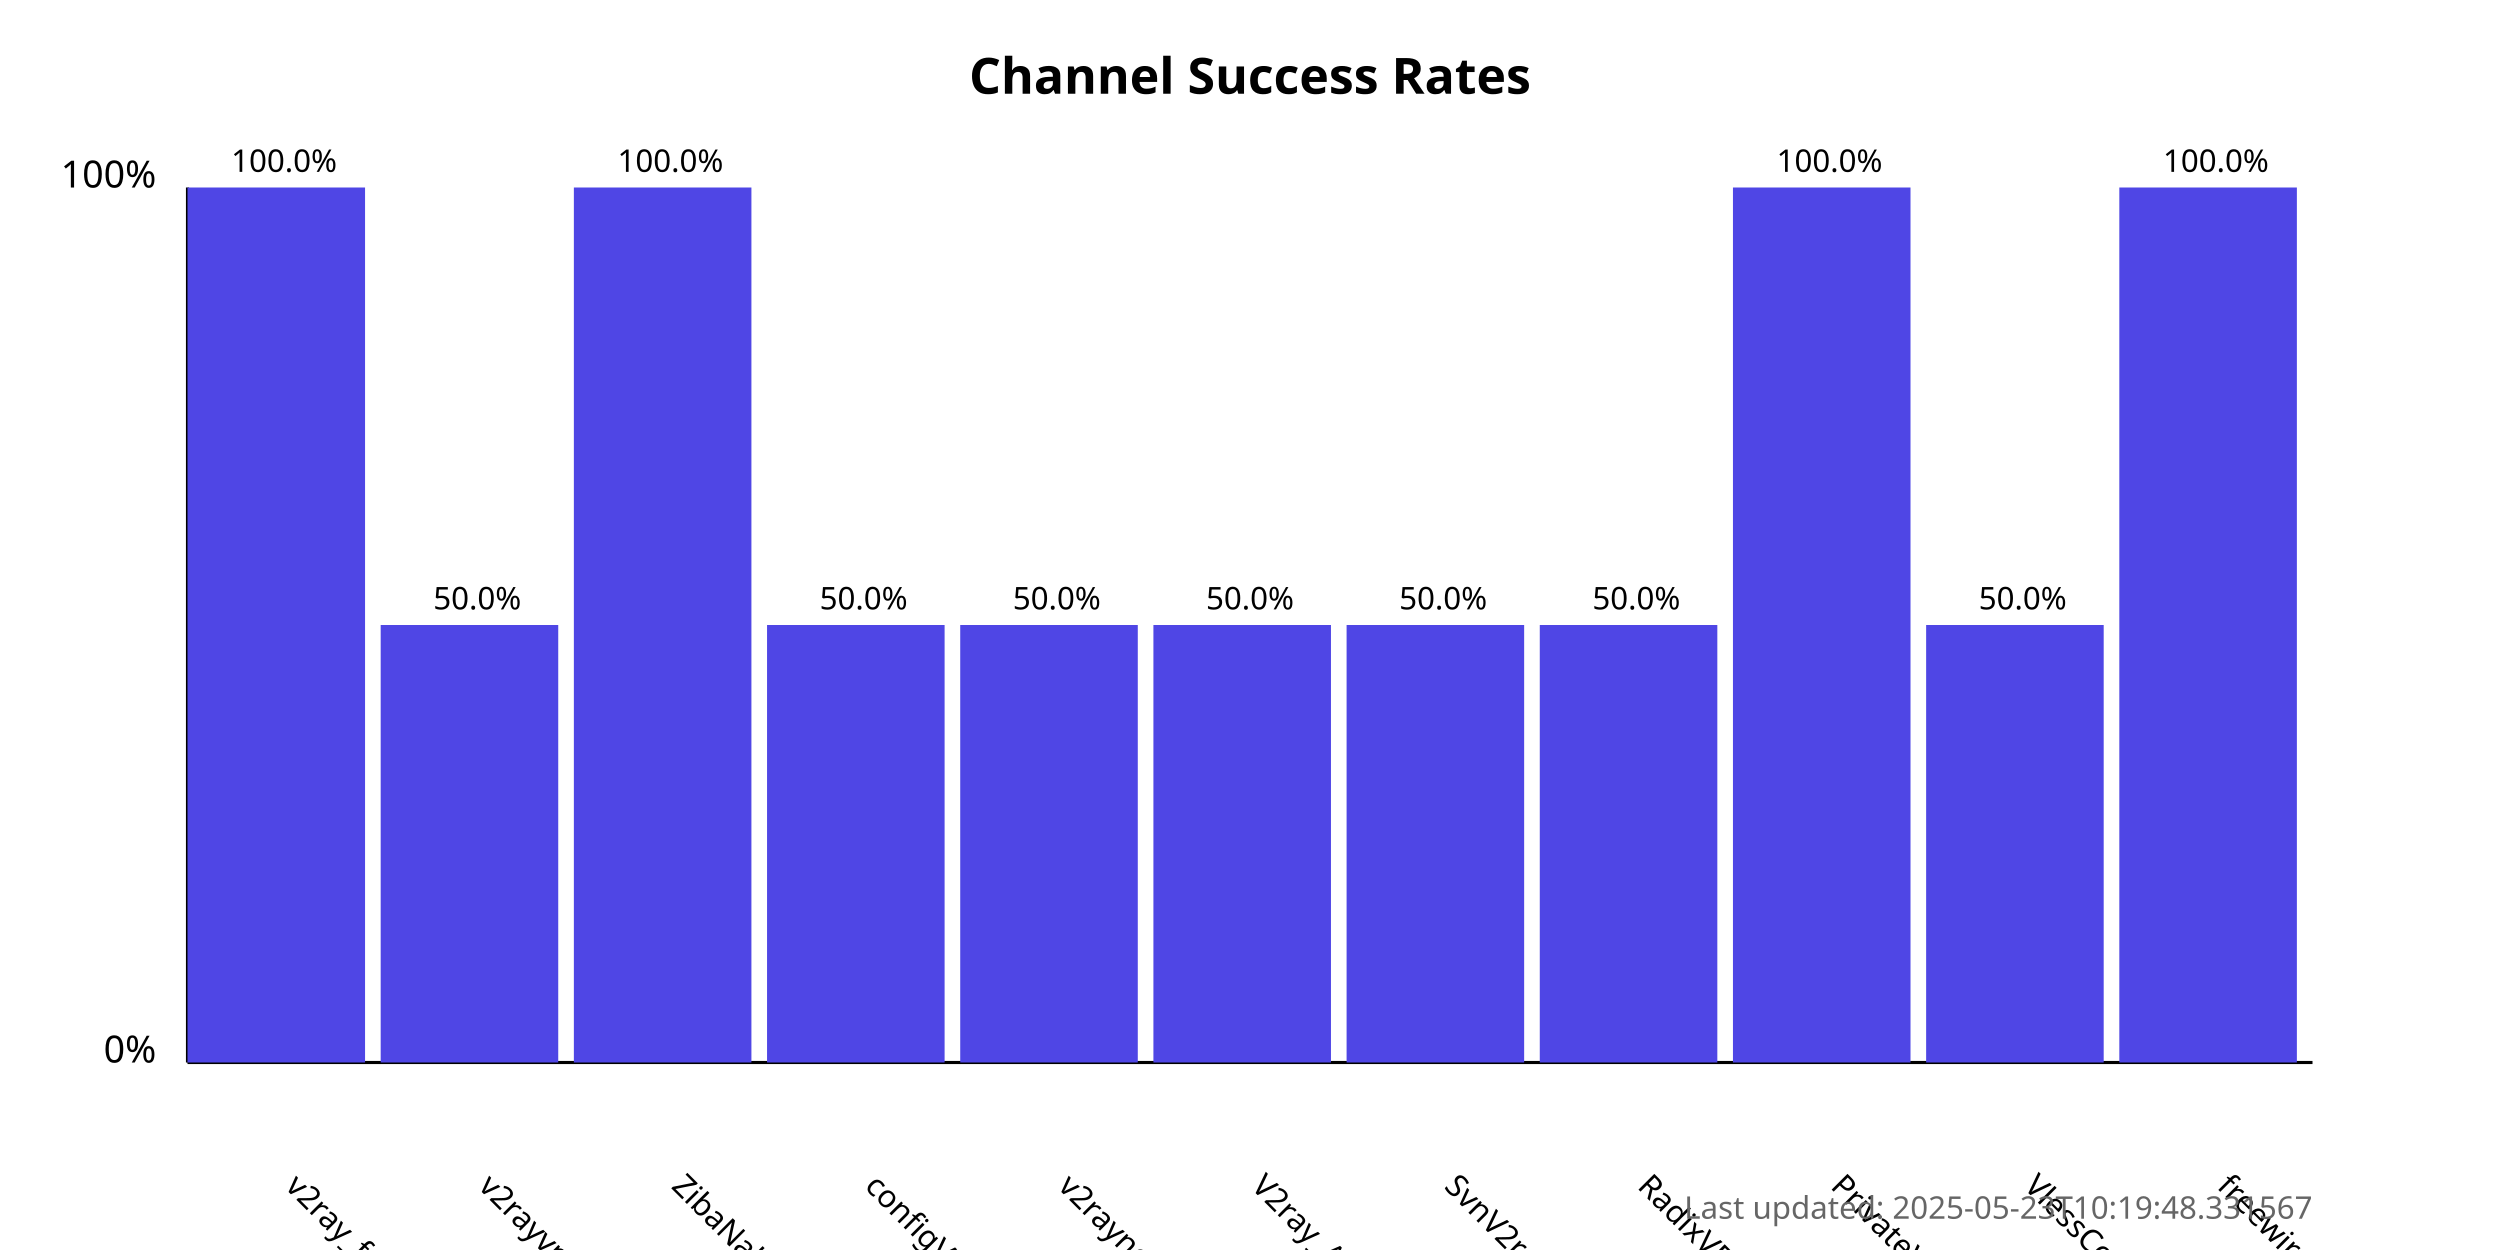
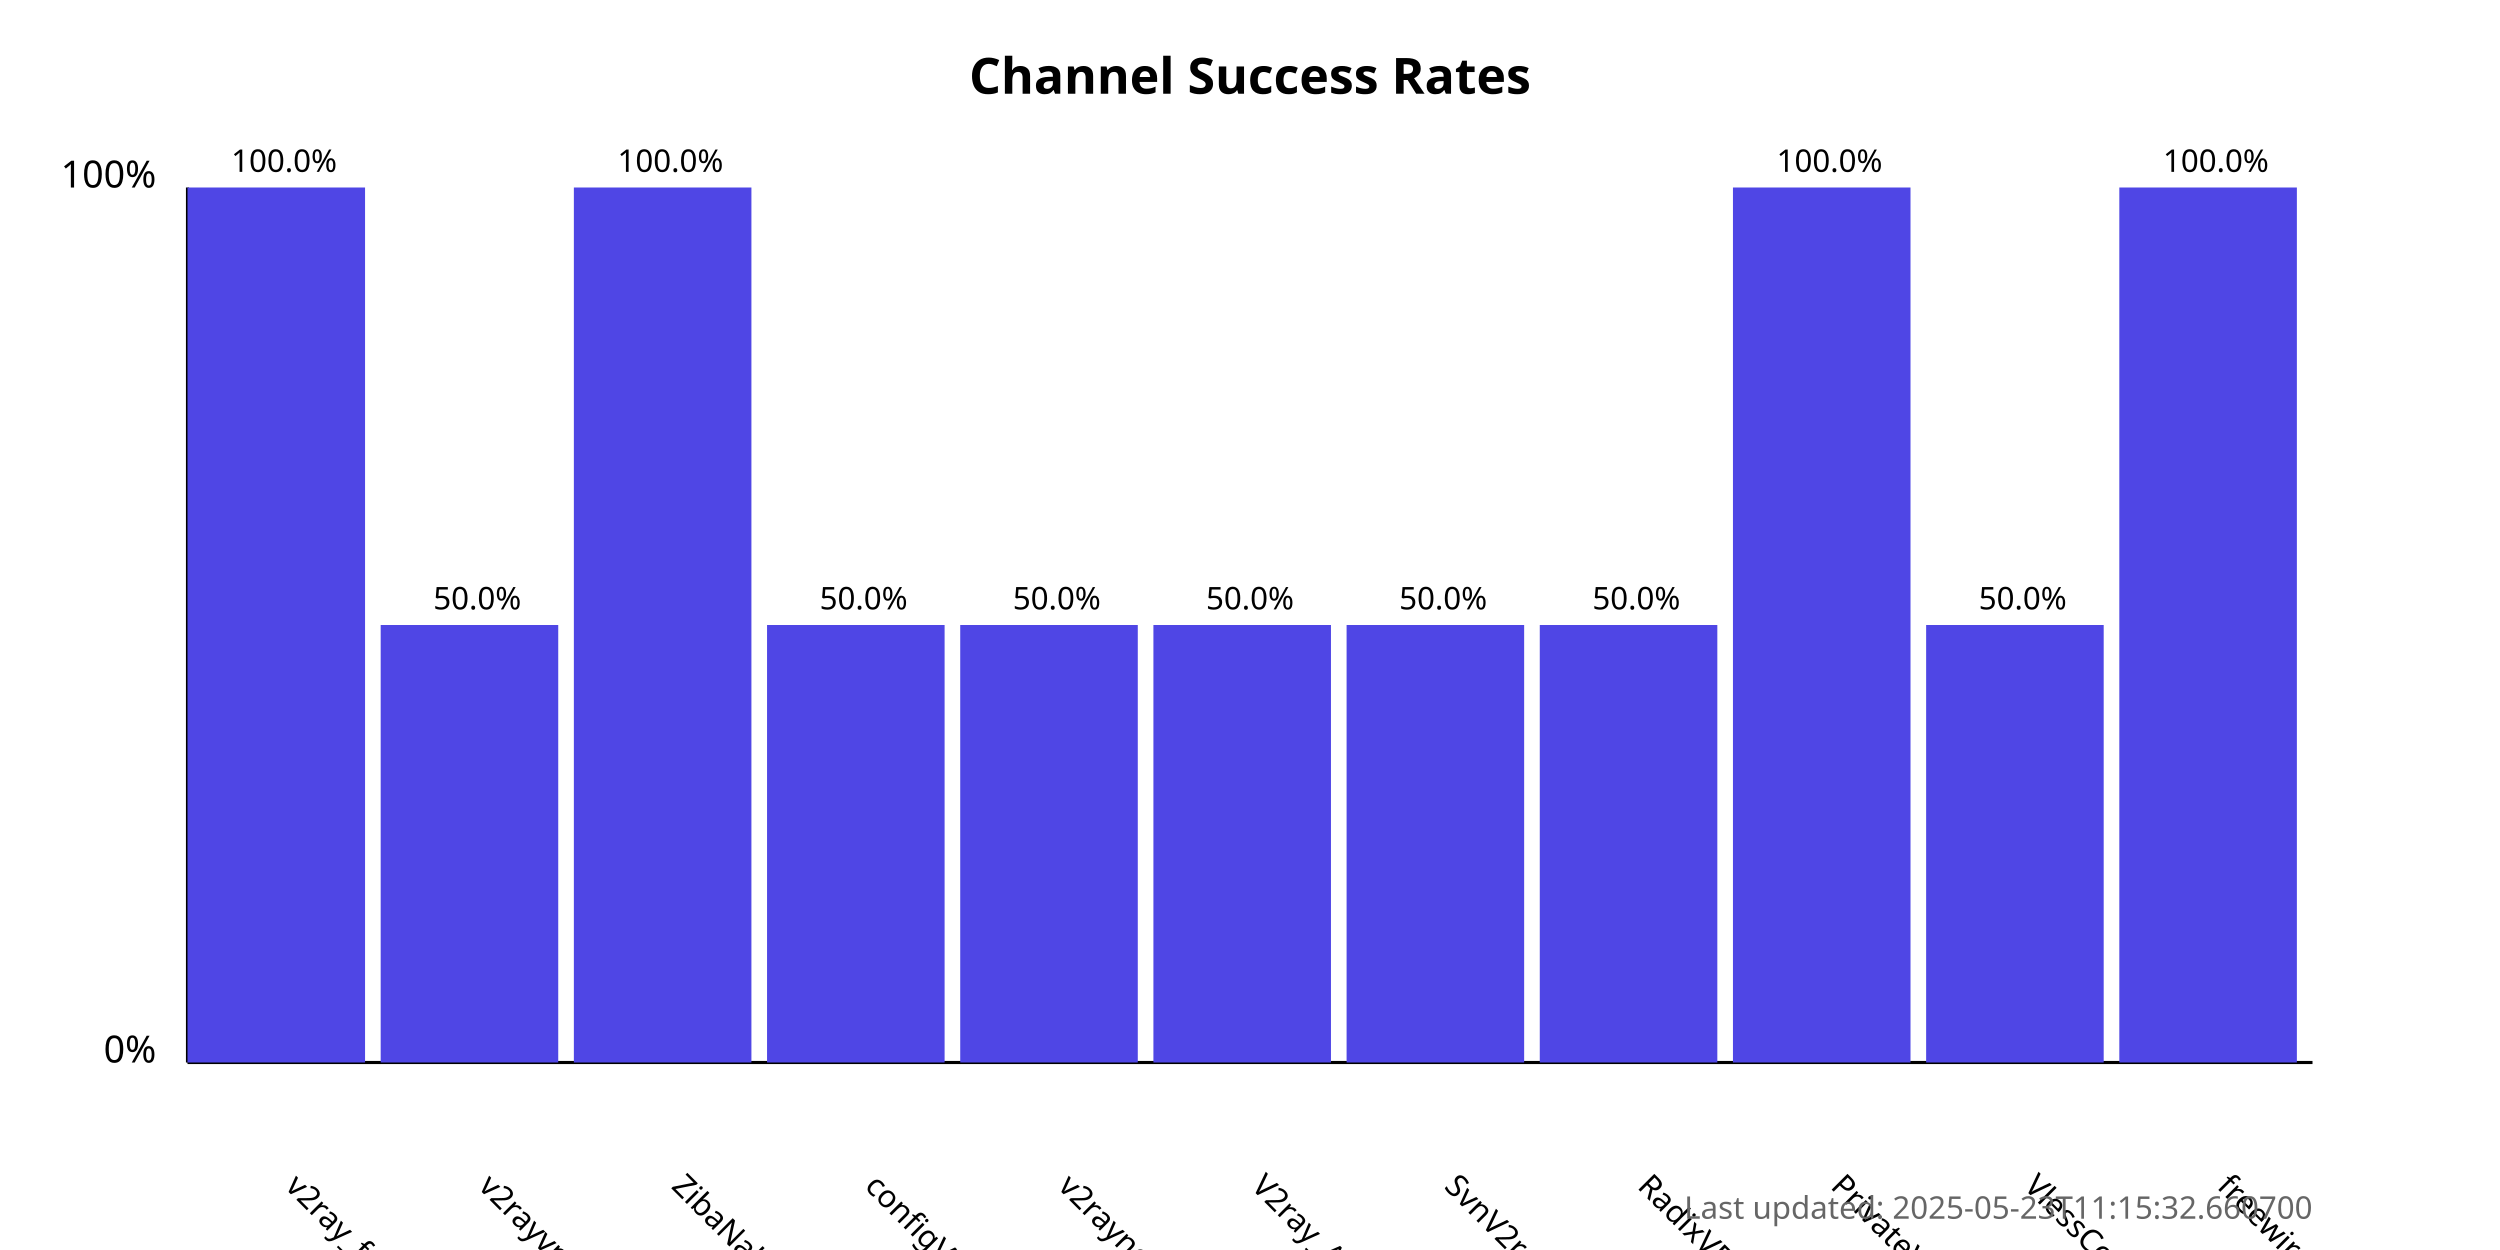
<svg xmlns="http://www.w3.org/2000/svg" width="800" height="400">
  <style>
            .chart-title { font: bold 16px sans-serif; }
            .axis-label { font: 12px sans-serif; }
            .tick-label { font: 10px sans-serif; }
            .bar { fill: #4f46e5; }
            .bar:hover { fill: #6366f1; }
            .timestamp { font: 10px sans-serif; fill: #666; }
        </style>
  <text x="400.0" y="30" text-anchor="middle" class="chart-title">
            Channel Success Rates
        </text>
  <line x1="60" y1="340" x2="60" y2="60" stroke="black" stroke-width="1" />
  <line x1="60" y1="340" x2="740" y2="340" stroke="black" stroke-width="1" />
  <text x="50" y="340" text-anchor="end" class="axis-label">0%</text>
  <text x="50" y="60" text-anchor="end" class="axis-label">100%</text>
  <g>
    <rect x="60" y="60.0" width="56.818" height="280.0" class="bar" />
    <text x="90.909" y="380" transform="rotate(45, 90.90909, 380)" text-anchor="start" class="tick-label">
                v2ray_free_conf
            </text>
    <text x="90.909" y="55.0" text-anchor="middle" class="tick-label">
                100.0%
            </text>
  </g>
  <g>
    <rect x="121.818" y="200.0" width="56.818" height="140.0" class="bar" />
    <text x="152.727" y="380" transform="rotate(45, 152.7273, 380)" text-anchor="start" class="tick-label">
                v2rayvpno
            </text>
    <text x="152.727" y="195.0" text-anchor="middle" class="tick-label">
                50.0%
            </text>
  </g>
  <g>
    <rect x="183.636" y="60.0" width="56.818" height="280.0" class="bar" />
    <text x="214.545" y="380" transform="rotate(45, 214.5455, 380)" text-anchor="start" class="tick-label">
                ZibaNabz
            </text>
    <text x="214.545" y="55.0" text-anchor="middle" class="tick-label">
                100.0%
            </text>
  </g>
  <g>
    <rect x="245.455" y="200.0" width="56.818" height="140.0" class="bar" />
    <text x="276.364" y="380" transform="rotate(45, 276.3636, 380)" text-anchor="start" class="tick-label">
                configV2rayForFree
            </text>
    <text x="276.364" y="195.0" text-anchor="middle" class="tick-label">
                50.0%
            </text>
  </g>
  <g>
    <rect x="307.273" y="200.0" width="56.818" height="140.0" class="bar" />
    <text x="338.182" y="380" transform="rotate(45, 338.1818, 380)" text-anchor="start" class="tick-label">
                v2rayngvpn
            </text>
    <text x="338.182" y="195.0" text-anchor="middle" class="tick-label">
                50.0%
            </text>
  </g>
  <g>
    <rect x="369.091" y="200.0" width="56.818" height="140.0" class="bar" />
    <text x="400.0" y="380" transform="rotate(45, 400.0, 380)" text-anchor="start" class="tick-label">
                V2ray_Alpha
            </text>
    <text x="400.0" y="195.0" text-anchor="middle" class="tick-label">
                50.0%
            </text>
  </g>
  <g>
    <rect x="430.909" y="200.0" width="56.818" height="140.0" class="bar" />
    <text x="461.818" y="380" transform="rotate(45, 461.8182, 380)" text-anchor="start" class="tick-label">
                SvnV2ray
            </text>
    <text x="461.818" y="195.0" text-anchor="middle" class="tick-label">
                50.0%
            </text>
  </g>
  <g>
    <rect x="492.727" y="200.0" width="56.818" height="140.0" class="bar" />
    <text x="523.636" y="380" transform="rotate(45, 523.6364, 380)" text-anchor="start" class="tick-label">
                RadixVPN
            </text>
    <text x="523.636" y="195.0" text-anchor="middle" class="tick-label">
                50.0%
            </text>
  </g>
  <g>
    <rect x="554.545" y="60.0" width="56.818" height="280.0" class="bar" />
    <text x="585.455" y="380" transform="rotate(45, 585.4545, 380)" text-anchor="start" class="tick-label">
                PrivateVPNs
            </text>
    <text x="585.455" y="55.0" text-anchor="middle" class="tick-label">
                100.0%
            </text>
  </g>
  <g>
    <rect x="616.364" y="200.0" width="56.818" height="140.0" class="bar" />
    <text x="647.273" y="380" transform="rotate(45, 647.2727, 380)" text-anchor="start" class="tick-label">
                VlessConfig
            </text>
    <text x="647.273" y="195.0" text-anchor="middle" class="tick-label">
                50.0%
            </text>
  </g>
  <g>
    <rect x="678.182" y="60.0" width="56.818" height="280.0" class="bar" />
    <text x="709.091" y="380" transform="rotate(45, 709.0909, 380)" text-anchor="start" class="tick-label">
                freewireguard
            </text>
    <text x="709.091" y="55.0" text-anchor="middle" class="tick-label">
                100.0%
            </text>
  </g>
  <text x="740" y="390" text-anchor="end" class="timestamp">
-             Last updated: 2025-05-23T10:19:48.331567
+             Last updated: 2025-05-23T11:15:32.660700
        </text>
</svg>
